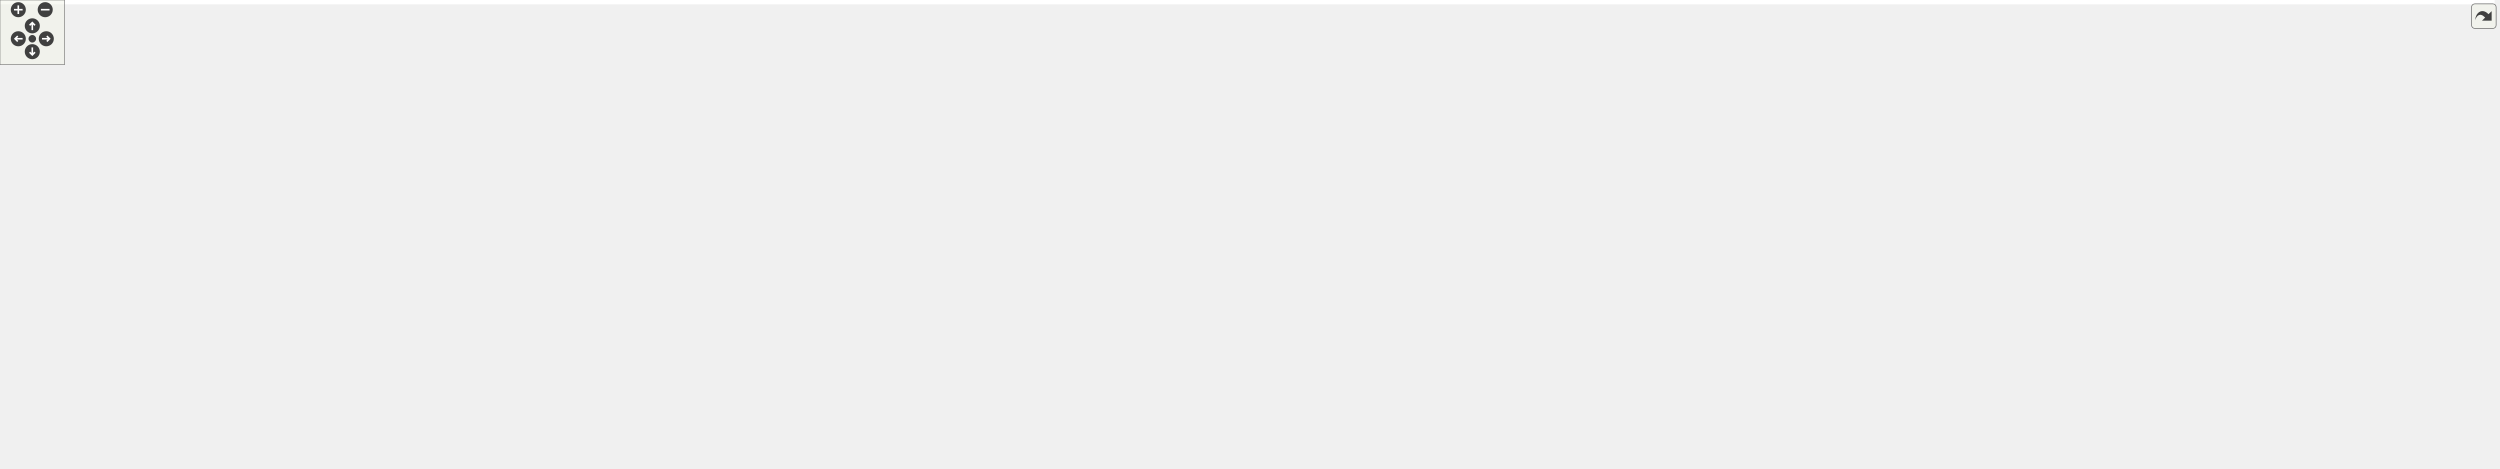
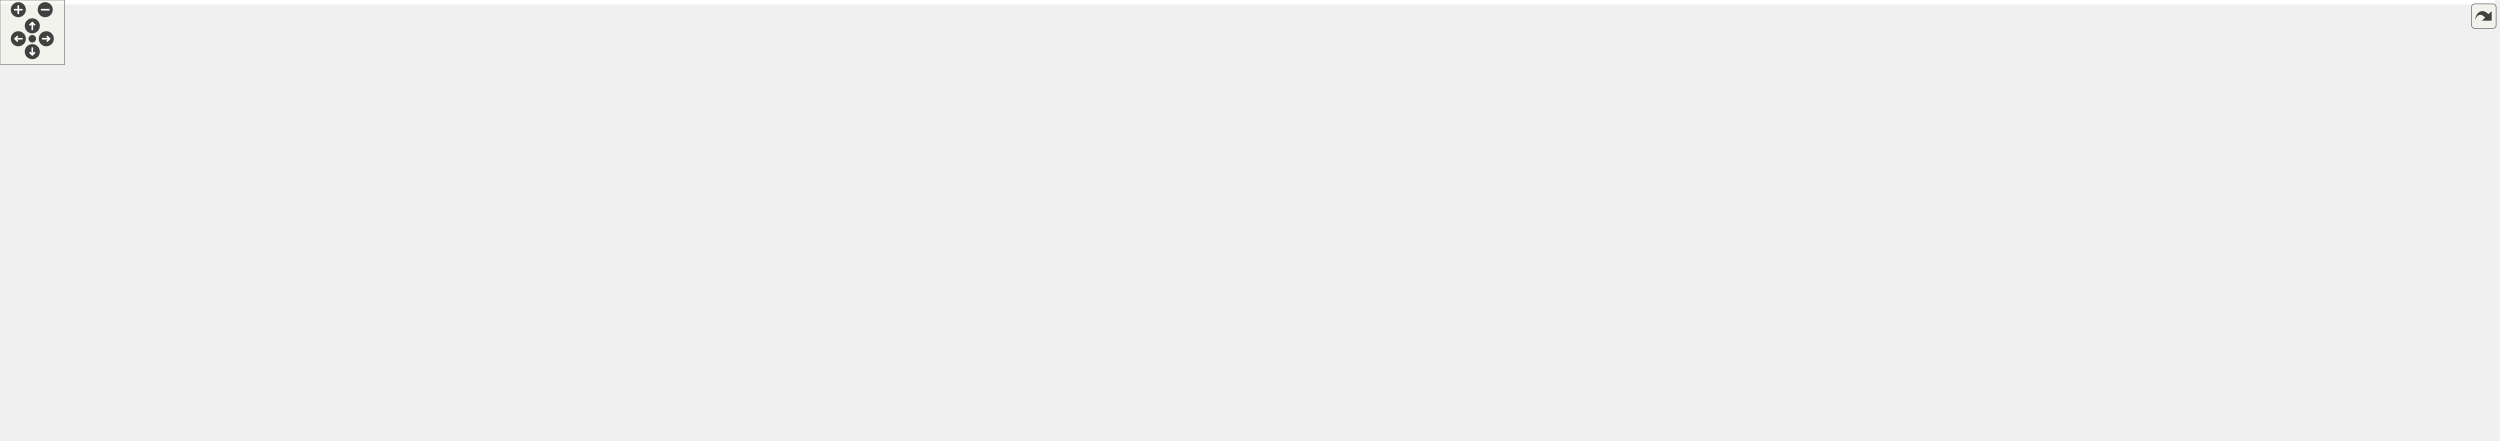
<svg xmlns="http://www.w3.org/2000/svg" xmlns:xlink="http://www.w3.org/1999/xlink" id="main" version="1.1" xml:space="preserve">
  <style type="text/css">
.edge:hover path { stroke: red; }
.edge:hover polygon { stroke: red; fill: red; }
</style>
  <defs>
    <circle id="rim" cx="0" cy="0" r="7" />
    <circle id="rim2" cx="0" cy="0" r="3.5" />
    <g id="zoomPlus">
      <use xlink:href="#rim" fill="#404040">
        <set attributeName="fill" to="#808080" begin="zoomplus.mouseover" end="zoomplus.mouseout" />
      </use>
      <path d="M-4,0h8M0,-4v8" fill="none" stroke="white" stroke-width="1.5" pointer-events="none" />
    </g>
    <g id="zoomMin">
      <use xlink:href="#rim" fill="#404040">
        <set attributeName="fill" to="#808080" begin="zoomminus.mouseover" end="zoomminus.mouseout" />
      </use>
      <path d="M-4,0h8" fill="none" stroke="white" stroke-width="1.5" pointer-events="none" />
    </g>
    <g id="dirArrow">
      <path fill="none" stroke="white" stroke-width="1.5" d="M0,-3.0v7 M-2.5,-0.5L0,-3.0L2.5,-0.5" />
    </g>
    <g id="resetDef">
      <use xlink:href="#rim2" fill="#404040">
        <set attributeName="fill" to="#808080" begin="reset.mouseover" end="reset.mouseout" />
      </use>
    </g>
  </defs>
  <svg id="graph" class="graph">
    <g id="viewport">
-       <polygon fill="#ffffff" stroke="transparent" points="-4,4 -4,-374.22 2317,-374.22 2317,4 -4,4" />
+       <polygon fill="#ffffff" stroke="transparent" points="-4,4 -4,-348.72 2317,-348.72 2317,4 -4,4" />
      <g id="node1" class="node">
        <g id="a_node1">
          <a xlink:title="Ell is a sparse matrix format that stores the same number of nonzeros in each row,...">
-             <polygon fill="#bfbfbf" stroke="#000000" points="2151,-44.5 2151,-74.5 2313,-74.5 2313,-44.5 2151,-44.5" />
-             <text text-anchor="start" x="2159" y="-62.5" font-family="Helvetica,sans-Serif" font-size="10.00" fill="#000000">gko::batch::matrix</text>
-             <text text-anchor="middle" x="2232" y="-51.5" font-family="Helvetica,sans-Serif" font-size="10.00" fill="#000000">::Ell&lt; ValueType, IndexType &gt;</text>
+             <polygon fill="#bfbfbf" stroke="#000000" points="2151,-39 2151,-69 2313,-69 2313,-39 2151,-39" />
+             <text text-anchor="start" x="2159" y="-57" font-family="Helvetica,sans-Serif" font-size="10.00" fill="#000000">gko::batch::matrix</text>
+             <text text-anchor="middle" x="2232" y="-46" font-family="Helvetica,sans-Serif" font-size="10.00" fill="#000000">::Ell&lt; ValueType, IndexType &gt;</text>
          </a>
        </g>
      </g>
      <g id="node2" class="node">
        <g id="a_node2">
          <a xlink:href="classgko_1_1batch_1_1EnableBatchLinOp.html" target="_top" xlink:title=" ">
-             <polygon fill="#ffffff" stroke="#000000" points="1922,-119.5 1922,-149.5 2114,-149.5 2114,-119.5 1922,-119.5" />
-             <text text-anchor="start" x="1930" y="-137.5" font-family="Helvetica,sans-Serif" font-size="10.00" fill="#000000">gko::batch::EnableBatchLin</text>
-             <text text-anchor="middle" x="2018" y="-126.5" font-family="Helvetica,sans-Serif" font-size="10.00" fill="#000000">Op&lt; Ell&lt; ValueType, IndexType &gt; &gt;</text>
+             <polygon fill="#ffffff" stroke="#000000" points="1922,-94 1922,-124 2114,-124 2114,-94 1922,-94" />
+             <text text-anchor="start" x="1930" y="-112" font-family="Helvetica,sans-Serif" font-size="10.00" fill="#000000">gko::batch::EnableBatchLin</text>
+             <text text-anchor="middle" x="2018" y="-101" font-family="Helvetica,sans-Serif" font-size="10.00" fill="#000000">Op&lt; Ell&lt; ValueType, IndexType &gt; &gt;</text>
          </a>
        </g>
      </g>
      <g id="edge1" class="edge">
-         <path fill="none" stroke="#191970" d="M2070.521,-116.093C2106.949,-103.326 2154.866,-86.533 2189.02,-74.563" />
-         <polygon fill="#191970" stroke="#191970" points="2069.328,-112.802 2061.049,-119.413 2071.644,-119.408 2069.328,-112.802" />
+         <path fill="none" stroke="#191970" d="M2086.233,-91.463C2114.348,-84.238 2146.592,-75.951 2173.594,-69.011" />
+         <polygon fill="#191970" stroke="#191970" points="2085.29,-88.092 2076.476,-93.971 2087.033,-94.872 2085.29,-88.092" />
      </g>
      <g id="node3" class="node">
        <g id="a_node3">
          <a xlink:href="classgko_1_1EnablePolymorphicObject.html" target="_top" xlink:title=" ">
-             <polygon fill="#ffffff" stroke="#000000" points="1354,-213 1354,-254 1520,-254 1520,-213 1354,-213" />
-             <text text-anchor="start" x="1362" y="-242" font-family="Helvetica,sans-Serif" font-size="10.00" fill="#000000">gko::EnablePolymorphicObject</text>
-             <text text-anchor="start" x="1362" y="-231" font-family="Helvetica,sans-Serif" font-size="10.00" fill="#000000">&lt; Ell&lt; ValueType, IndexType</text>
-             <text text-anchor="middle" x="1437" y="-220" font-family="Helvetica,sans-Serif" font-size="10.00" fill="#000000"> &gt;, BatchLinOp &gt;</text>
+             <polygon fill="#ffffff" stroke="#000000" points="1354,-187.5 1354,-228.5 1520,-228.5 1520,-187.5 1354,-187.5" />
+             <text text-anchor="start" x="1362" y="-216.5" font-family="Helvetica,sans-Serif" font-size="10.00" fill="#000000">gko::EnablePolymorphicObject</text>
+             <text text-anchor="start" x="1362" y="-205.5" font-family="Helvetica,sans-Serif" font-size="10.00" fill="#000000">&lt; Ell&lt; ValueType, IndexType</text>
+             <text text-anchor="middle" x="1437" y="-194.5" font-family="Helvetica,sans-Serif" font-size="10.00" fill="#000000"> &gt;, BatchLinOp &gt;</text>
          </a>
        </g>
      </g>
      <g id="edge2" class="edge">
-         <path fill="none" stroke="#191970" d="M1523.094,-208.933C1526.834,-207.223 1530.487,-205.413 1534,-203.5 1552.841,-193.24 1551.167,-180.678 1571,-172.5 1602.524,-159.501 1800.1,-146.504 1921.789,-139.589" />
-         <polygon fill="#191970" stroke="#191970" points="1521.463,-205.824 1513.648,-212.978 1524.218,-212.259 1521.463,-205.824" />
+         <path fill="none" stroke="#191970" d="M1520.753,-183.478C1525.306,-181.453 1529.752,-179.295 1534,-177 1552.626,-166.937 1551.364,-154.913 1571,-147 1602.627,-134.256 1800.165,-121.165 1921.82,-114.165" />
+         <polygon fill="#191970" stroke="#191970" points="1519.155,-180.352 1511.285,-187.446 1521.861,-186.808 1519.155,-180.352" />
      </g>
      <g id="node4" class="node">
        <g id="a_node4">
          <a xlink:href="classgko_1_1EnableAbstractPolymorphicObject.html" target="_top" xlink:title=" ">
-             <polygon fill="#ffffff" stroke="#000000" points="535.5,-206 535.5,-247 723.5,-247 723.5,-206 535.5,-206" />
-             <text text-anchor="start" x="543.5" y="-235" font-family="Helvetica,sans-Serif" font-size="10.00" fill="#000000">gko::EnableAbstractPolymorphic</text>
-             <text text-anchor="start" x="543.5" y="-224" font-family="Helvetica,sans-Serif" font-size="10.00" fill="#000000">Object&lt; Ell&lt; ValueType, IndexType</text>
-             <text text-anchor="middle" x="629.5" y="-213" font-family="Helvetica,sans-Serif" font-size="10.00" fill="#000000"> &gt;, BatchLinOp &gt;</text>
+             <polygon fill="#ffffff" stroke="#000000" points="535.5,-180.5 535.5,-221.5 723.5,-221.5 723.5,-180.5 535.5,-180.5" />
+             <text text-anchor="start" x="543.5" y="-209.5" font-family="Helvetica,sans-Serif" font-size="10.00" fill="#000000">gko::EnableAbstractPolymorphic</text>
+             <text text-anchor="start" x="543.5" y="-198.5" font-family="Helvetica,sans-Serif" font-size="10.00" fill="#000000">Object&lt; Ell&lt; ValueType, IndexType</text>
+             <text text-anchor="middle" x="629.5" y="-187.5" font-family="Helvetica,sans-Serif" font-size="10.00" fill="#000000"> &gt;, BatchLinOp &gt;</text>
          </a>
        </g>
      </g>
      <g id="edge3" class="edge">
-         <path fill="none" stroke="#191970" d="M734.186,-227.407C896.493,-228.815 1205.56,-231.494 1353.729,-232.778" />
-         <polygon fill="#191970" stroke="#191970" points="733.741,-223.904 723.711,-227.317 733.68,-230.903 733.741,-223.904" />
+         <path fill="none" stroke="#191970" d="M734.186,-201.907C896.493,-203.315 1205.56,-205.994 1353.729,-207.278" />
+         <polygon fill="#191970" stroke="#191970" points="733.741,-198.404 723.711,-201.817 733.68,-205.403 733.741,-198.404" />
      </g>
      <g id="node5" class="node">
        <g id="a_node5">
          <a xlink:title=" ">
-             <polygon fill="#ffffff" stroke="#bfbfbf" points="201,-186 201,-205 273,-205 273,-186 201,-186" />
-             <text text-anchor="middle" x="237" y="-193" font-family="Helvetica,sans-Serif" font-size="10.00" fill="#000000">BatchLinOp</text>
+             <polygon fill="#ffffff" stroke="#bfbfbf" points="201,-160.5 201,-179.5 273,-179.5 273,-160.5 201,-160.5" />
+             <text text-anchor="middle" x="237" y="-167.5" font-family="Helvetica,sans-Serif" font-size="10.00" fill="#000000">BatchLinOp</text>
          </a>
        </g>
      </g>
      <g id="edge4" class="edge">
-         <path fill="none" stroke="#191970" d="M283.48,-196.58C338.061,-198.148 431.277,-201.761 511,-209.5 518.964,-210.273 527.213,-211.198 535.481,-212.212" />
-         <polygon fill="#191970" stroke="#191970" points="283.515,-193.08 273.422,-196.302 283.321,-200.077 283.515,-193.08" />
+         <path fill="none" stroke="#191970" d="M283.48,-171.08C338.061,-172.648 431.277,-176.261 511,-184 518.964,-184.773 527.213,-185.698 535.481,-186.712" />
+         <polygon fill="#191970" stroke="#191970" points="283.515,-167.58 273.422,-170.802 283.321,-174.577 283.515,-167.58" />
      </g>
      <g id="node6" class="node">
        <g id="a_node6">
          <a xlink:href="classgko_1_1EnableAbstractPolymorphicObject.html" target="_top" xlink:title="This mixin inherits from (a subclass of) PolymorphicObject and provides a base implementation of a ne...">
-             <polygon fill="#ffffff" stroke="#000000" points="138,-294 138,-335 336,-335 336,-294 138,-294" />
-             <text text-anchor="start" x="146" y="-323" font-family="Helvetica,sans-Serif" font-size="10.00" fill="#000000">gko::EnableAbstractPolymorphic</text>
-             <text text-anchor="start" x="146" y="-312" font-family="Helvetica,sans-Serif" font-size="10.00" fill="#000000">Object&lt; AbstractObject, Polymorphic</text>
-             <text text-anchor="middle" x="237" y="-301" font-family="Helvetica,sans-Serif" font-size="10.00" fill="#000000">Base &gt;</text>
+             <polygon fill="#ffffff" stroke="#000000" points="138,-268.5 138,-309.5 336,-309.5 336,-268.5 138,-268.5" />
+             <text text-anchor="start" x="146" y="-297.5" font-family="Helvetica,sans-Serif" font-size="10.00" fill="#000000">gko::EnableAbstractPolymorphic</text>
+             <text text-anchor="start" x="146" y="-286.5" font-family="Helvetica,sans-Serif" font-size="10.00" fill="#000000">Object&lt; AbstractObject, Polymorphic</text>
+             <text text-anchor="middle" x="237" y="-275.5" font-family="Helvetica,sans-Serif" font-size="10.00" fill="#000000">Base &gt;</text>
          </a>
        </g>
      </g>
      <g id="edge5" class="edge">
-         <path fill="none" stroke="#ffa500" stroke-dasharray="5,2" d="M285.761,-289.63C306.345,-280.093 330.865,-269.96 354,-263.5 413.148,-246.985 481.564,-237.746 535.421,-232.631" />
-         <polygon fill="#ffa500" stroke="#ffa500" points="284.148,-286.521 276.599,-293.955 287.136,-292.851 284.148,-286.521" />
-         <text text-anchor="start" x="361" y="-277.5" font-family="Helvetica,sans-Serif" font-size="10.00" fill="#000000"> &lt; Ell&lt; ValueType, IndexType</text>
-         <text text-anchor="middle" x="432.5" y="-266.5" font-family="Helvetica,sans-Serif" font-size="10.00" fill="#000000"> &gt;, BatchLinOp &gt;</text>
+         <path fill="none" stroke="#ffa500" stroke-dasharray="5,2" d="M285.761,-264.13C306.345,-254.593 330.865,-244.46 354,-238 413.148,-221.485 481.564,-212.246 535.421,-207.131" />
+         <polygon fill="#ffa500" stroke="#ffa500" points="284.148,-261.021 276.599,-268.455 287.136,-267.351 284.148,-261.021" />
+         <text text-anchor="start" x="361" y="-252" font-family="Helvetica,sans-Serif" font-size="10.00" fill="#000000"> &lt; Ell&lt; ValueType, IndexType</text>
+         <text text-anchor="middle" x="432.5" y="-241" font-family="Helvetica,sans-Serif" font-size="10.00" fill="#000000"> &gt;, BatchLinOp &gt;</text>
      </g>
      <g id="node9" class="node">
        <g id="a_node9">
          <a xlink:href="classgko_1_1EnableAbstractPolymorphicObject.html" target="_top" xlink:title=" ">
-             <polygon fill="#ffffff" stroke="#000000" points="529,-266 529,-307 730,-307 730,-266 529,-266" />
-             <text text-anchor="start" x="537" y="-295" font-family="Helvetica,sans-Serif" font-size="10.00" fill="#000000">gko::EnableAbstractPolymorphic</text>
-             <text text-anchor="start" x="537" y="-284" font-family="Helvetica,sans-Serif" font-size="10.00" fill="#000000">Object&lt; ConcreteObject, Polymorphic</text>
-             <text text-anchor="middle" x="629.5" y="-273" font-family="Helvetica,sans-Serif" font-size="10.00" fill="#000000">Base &gt;</text>
+             <polygon fill="#ffffff" stroke="#000000" points="529,-240.5 529,-281.5 730,-281.5 730,-240.5 529,-240.5" />
+             <text text-anchor="start" x="537" y="-269.5" font-family="Helvetica,sans-Serif" font-size="10.00" fill="#000000">gko::EnableAbstractPolymorphic</text>
+             <text text-anchor="start" x="537" y="-258.5" font-family="Helvetica,sans-Serif" font-size="10.00" fill="#000000">Object&lt; ConcreteObject, Polymorphic</text>
+             <text text-anchor="middle" x="629.5" y="-247.5" font-family="Helvetica,sans-Serif" font-size="10.00" fill="#000000">Base &gt;</text>
          </a>
        </g>
      </g>
      <g id="edge10" class="edge">
-         <path fill="none" stroke="#ffa500" stroke-dasharray="5,2" d="M346.288,-300.208C348.883,-299.959 351.456,-299.723 354,-299.5 411.837,-294.436 476.689,-291.253 528.937,-289.305" />
-         <polygon fill="#ffa500" stroke="#ffa500" points="345.797,-296.74 336.197,-301.222 346.498,-303.704 345.797,-296.74" />
-         <text text-anchor="start" x="354" y="-313.5" font-family="Helvetica,sans-Serif" font-size="10.00" fill="#000000"> &lt; ConcreteObject, Polymorphic</text>
-         <text text-anchor="middle" x="432.5" y="-302.5" font-family="Helvetica,sans-Serif" font-size="10.00" fill="#000000">Base &gt;</text>
+         <path fill="none" stroke="#ffa500" stroke-dasharray="5,2" d="M346.288,-274.708C348.883,-274.459 351.456,-274.223 354,-274 411.837,-268.936 476.689,-265.753 528.937,-263.805" />
+         <polygon fill="#ffa500" stroke="#ffa500" points="345.797,-271.24 336.197,-275.722 346.498,-278.204 345.797,-271.24" />
+         <text text-anchor="start" x="354" y="-288" font-family="Helvetica,sans-Serif" font-size="10.00" fill="#000000"> &lt; ConcreteObject, Polymorphic</text>
+         <text text-anchor="middle" x="432.5" y="-277" font-family="Helvetica,sans-Serif" font-size="10.00" fill="#000000">Base &gt;</text>
      </g>
      <g id="node16" class="node">
        <g id="a_node16">
          <a xlink:href="classgko_1_1EnableAbstractPolymorphicObject.html" target="_top" xlink:title=" ">
-             <polygon fill="#ffffff" stroke="#000000" points="542,-326 542,-367 717,-367 717,-326 542,-326" />
-             <text text-anchor="start" x="550" y="-355" font-family="Helvetica,sans-Serif" font-size="10.00" fill="#000000">gko::EnableAbstractPolymorphic</text>
-             <text text-anchor="start" x="550" y="-344" font-family="Helvetica,sans-Serif" font-size="10.00" fill="#000000">Object&lt; ConcreteBatchLinOp,</text>
-             <text text-anchor="middle" x="629.5" y="-333" font-family="Helvetica,sans-Serif" font-size="10.00" fill="#000000"> PolymorphicBase &gt;</text>
+             <polygon fill="#ffffff" stroke="#000000" points="542,-300.5 542,-341.5 717,-341.5 717,-300.5 542,-300.5" />
+             <text text-anchor="start" x="550" y="-329.5" font-family="Helvetica,sans-Serif" font-size="10.00" fill="#000000">gko::EnableAbstractPolymorphic</text>
+             <text text-anchor="start" x="550" y="-318.5" font-family="Helvetica,sans-Serif" font-size="10.00" fill="#000000">Object&lt; ConcreteBatchLinOp,</text>
+             <text text-anchor="middle" x="629.5" y="-307.5" font-family="Helvetica,sans-Serif" font-size="10.00" fill="#000000"> PolymorphicBase &gt;</text>
          </a>
        </g>
      </g>
      <g id="edge20" class="edge">
-         <path fill="none" stroke="#ffa500" stroke-dasharray="5,2" d="M346.213,-323.404C407.938,-328.436 484.068,-334.643 541.858,-339.355" />
-         <polygon fill="#ffa500" stroke="#ffa500" points="346.296,-319.899 336.044,-322.575 345.727,-326.876 346.296,-319.899" />
-         <text text-anchor="start" x="374" y="-349.5" font-family="Helvetica,sans-Serif" font-size="10.00" fill="#000000"> &lt; ConcreteBatchLinOp,</text>
-         <text text-anchor="middle" x="432.5" y="-338.5" font-family="Helvetica,sans-Serif" font-size="10.00" fill="#000000"> PolymorphicBase &gt;</text>
+         <path fill="none" stroke="#ffa500" stroke-dasharray="5,2" d="M346.213,-297.904C407.938,-302.936 484.068,-309.143 541.858,-313.855" />
+         <polygon fill="#ffa500" stroke="#ffa500" points="346.296,-294.399 336.044,-297.075 345.727,-301.376 346.296,-294.399" />
+         <text text-anchor="start" x="374" y="-324" font-family="Helvetica,sans-Serif" font-size="10.00" fill="#000000"> &lt; ConcreteBatchLinOp,</text>
+         <text text-anchor="middle" x="432.5" y="-313" font-family="Helvetica,sans-Serif" font-size="10.00" fill="#000000"> PolymorphicBase &gt;</text>
      </g>
      <g id="node7" class="node">
        <g id="a_node7">
          <a xlink:title=" ">
-             <polygon fill="#ffffff" stroke="#bfbfbf" points="0,-305 0,-324 101,-324 101,-305 0,-305" />
-             <text text-anchor="middle" x="50.5" y="-312" font-family="Helvetica,sans-Serif" font-size="10.00" fill="#000000">PolymorphicBase</text>
+             <polygon fill="#ffffff" stroke="#bfbfbf" points="0,-279.5 0,-298.5 101,-298.5 101,-279.5 0,-279.5" />
+             <text text-anchor="middle" x="50.5" y="-286.5" font-family="Helvetica,sans-Serif" font-size="10.00" fill="#000000">PolymorphicBase</text>
          </a>
        </g>
      </g>
      <g id="edge6" class="edge">
-         <path fill="none" stroke="#191970" d="M111.525,-314.5C119.956,-314.5 128.787,-314.5 137.692,-314.5" />
-         <polygon fill="#191970" stroke="#191970" points="111.462,-311 101.462,-314.5 111.462,-318 111.462,-311" />
+         <path fill="none" stroke="#191970" d="M111.525,-289C119.956,-289 128.787,-289 137.692,-289" />
+         <polygon fill="#191970" stroke="#191970" points="111.462,-285.5 101.462,-289 111.462,-292.5 111.462,-285.5" />
      </g>
      <g id="edge9" class="edge">
-         <path fill="none" stroke="#191970" d="M81.547,-301.052C97.987,-294.655 118.717,-287.714 138,-284.5 301.523,-257.246 345.226,-284.327 511,-285.5 516.863,-285.541 522.89,-285.586 528.971,-285.633" />
-         <polygon fill="#191970" stroke="#191970" points="79.887,-297.947 71.916,-304.926 82.5,-304.441 79.887,-297.947" />
+         <path fill="none" stroke="#191970" d="M81.547,-275.552C97.987,-269.155 118.717,-262.214 138,-259 301.523,-231.746 345.226,-258.827 511,-260 516.863,-260.041 522.89,-260.086 528.971,-260.133" />
+         <polygon fill="#191970" stroke="#191970" points="79.887,-272.447 71.916,-279.426 82.5,-278.941 79.887,-272.447" />
      </g>
      <g id="edge19" class="edge">
-         <path fill="none" stroke="#191970" d="M82.677,-327.708C98.98,-333.837 119.248,-340.613 138,-344.5 300.495,-378.188 345.379,-371.941 511,-361.5 521.038,-360.867 531.525,-359.936 541.932,-358.842" />
-         <polygon fill="#191970" stroke="#191970" points="83.677,-324.342 73.087,-324.007 81.156,-330.873 83.677,-324.342" />
+         <path fill="none" stroke="#191970" d="M82.677,-302.208C98.98,-308.337 119.248,-315.113 138,-319 300.495,-352.688 345.379,-346.441 511,-336 521.038,-335.367 531.525,-334.436 541.932,-333.342" />
+         <polygon fill="#191970" stroke="#191970" points="83.677,-298.842 73.087,-298.507 81.156,-305.373 83.677,-298.842" />
      </g>
      <g id="node8" class="node">
        <g id="a_node8">
          <a xlink:href="classgko_1_1EnablePolymorphicObject.html" target="_top" xlink:title="This mixin inherits from (a subclass of) PolymorphicObject and provides a base implementation of a ne...">
-             <polygon fill="#ffffff" stroke="#000000" points="932,-271.5 932,-301.5 1137,-301.5 1137,-271.5 932,-271.5" />
-             <text text-anchor="start" x="940" y="-289.5" font-family="Helvetica,sans-Serif" font-size="10.00" fill="#000000">gko::EnablePolymorphicObject</text>
-             <text text-anchor="middle" x="1034.5" y="-278.5" font-family="Helvetica,sans-Serif" font-size="10.00" fill="#000000">&lt; ConcreteObject, PolymorphicBase &gt;</text>
+             <polygon fill="#ffffff" stroke="#000000" points="932,-246 932,-276 1137,-276 1137,-246 932,-246" />
+             <text text-anchor="start" x="940" y="-264" font-family="Helvetica,sans-Serif" font-size="10.00" fill="#000000">gko::EnablePolymorphicObject</text>
+             <text text-anchor="middle" x="1034.5" y="-253" font-family="Helvetica,sans-Serif" font-size="10.00" fill="#000000">&lt; ConcreteObject, PolymorphicBase &gt;</text>
          </a>
        </g>
      </g>
      <g id="edge7" class="edge">
-         <path fill="none" stroke="#ffa500" stroke-dasharray="5,2" d="M1131.866,-269.93C1139.686,-268.724 1147.47,-267.565 1155,-266.5 1221.743,-257.062 1297.649,-248.29 1353.883,-242.167" />
-         <polygon fill="#ffa500" stroke="#ffa500" points="1131.297,-266.476 1121.957,-271.478 1132.378,-273.392 1131.297,-266.476" />
-         <text text-anchor="start" x="1167" y="-280.5" font-family="Helvetica,sans-Serif" font-size="10.00" fill="#000000"> &lt; Ell&lt; ValueType, IndexType</text>
-         <text text-anchor="middle" x="1238.5" y="-269.5" font-family="Helvetica,sans-Serif" font-size="10.00" fill="#000000"> &gt;, BatchLinOp &gt;</text>
+         <path fill="none" stroke="#ffa500" stroke-dasharray="5,2" d="M1131.866,-244.429C1139.686,-243.224 1147.47,-242.065 1155,-241 1221.743,-231.561 1297.649,-222.79 1353.883,-216.667" />
+         <polygon fill="#ffa500" stroke="#ffa500" points="1131.297,-240.976 1121.957,-245.978 1132.378,-247.892 1131.297,-240.976" />
+         <text text-anchor="start" x="1167" y="-255" font-family="Helvetica,sans-Serif" font-size="10.00" fill="#000000"> &lt; Ell&lt; ValueType, IndexType</text>
+         <text text-anchor="middle" x="1238.5" y="-244" font-family="Helvetica,sans-Serif" font-size="10.00" fill="#000000"> &gt;, BatchLinOp &gt;</text>
      </g>
      <g id="node15" class="node">
        <g id="a_node15">
          <a xlink:href="classgko_1_1EnablePolymorphicObject.html" target="_top" xlink:title=" ">
-             <polygon fill="#ffffff" stroke="#000000" points="1340,-286 1340,-327 1534,-327 1534,-286 1340,-286" />
-             <text text-anchor="start" x="1348" y="-315" font-family="Helvetica,sans-Serif" font-size="10.00" fill="#000000">gko::EnablePolymorphicObject</text>
-             <text text-anchor="start" x="1348" y="-304" font-family="Helvetica,sans-Serif" font-size="10.00" fill="#000000">&lt; ConcreteBatchLinOp, Polymorphic</text>
-             <text text-anchor="middle" x="1437" y="-293" font-family="Helvetica,sans-Serif" font-size="10.00" fill="#000000">Base &gt;</text>
+             <polygon fill="#ffffff" stroke="#000000" points="1340,-260.5 1340,-301.5 1534,-301.5 1534,-260.5 1340,-260.5" />
+             <text text-anchor="start" x="1348" y="-289.5" font-family="Helvetica,sans-Serif" font-size="10.00" fill="#000000">gko::EnablePolymorphicObject</text>
+             <text text-anchor="start" x="1348" y="-278.5" font-family="Helvetica,sans-Serif" font-size="10.00" fill="#000000">&lt; ConcreteBatchLinOp, Polymorphic</text>
+             <text text-anchor="middle" x="1437" y="-267.5" font-family="Helvetica,sans-Serif" font-size="10.00" fill="#000000">Base &gt;</text>
          </a>
        </g>
      </g>
      <g id="edge21" class="edge">
-         <path fill="none" stroke="#ffa500" stroke-dasharray="5,2" d="M1147.101,-292.095C1207.702,-295.106 1281.707,-298.784 1339.775,-301.669" />
-         <polygon fill="#ffa500" stroke="#ffa500" points="1147.271,-288.599 1137.109,-291.599 1146.923,-295.591 1147.271,-288.599" />
-         <text text-anchor="start" x="1180" y="-314.5" font-family="Helvetica,sans-Serif" font-size="10.00" fill="#000000"> &lt; ConcreteBatchLinOp,</text>
-         <text text-anchor="middle" x="1238.5" y="-303.5" font-family="Helvetica,sans-Serif" font-size="10.00" fill="#000000"> PolymorphicBase &gt;</text>
+         <path fill="none" stroke="#ffa500" stroke-dasharray="5,2" d="M1147.101,-266.595C1207.702,-269.606 1281.707,-273.284 1339.775,-276.169" />
+         <polygon fill="#ffa500" stroke="#ffa500" points="1147.271,-263.099 1137.109,-266.099 1146.923,-270.091 1147.271,-263.099" />
+         <text text-anchor="start" x="1180" y="-289" font-family="Helvetica,sans-Serif" font-size="10.00" fill="#000000"> &lt; ConcreteBatchLinOp,</text>
+         <text text-anchor="middle" x="1238.5" y="-278" font-family="Helvetica,sans-Serif" font-size="10.00" fill="#000000"> PolymorphicBase &gt;</text>
      </g>
      <g id="edge8" class="edge">
-         <path fill="none" stroke="#191970" d="M740.368,-286.5C800.159,-286.5 873.454,-286.5 931.921,-286.5" />
-         <polygon fill="#191970" stroke="#191970" points="740.133,-283 730.133,-286.5 740.133,-290 740.133,-283" />
+         <path fill="none" stroke="#191970" d="M740.368,-261C800.159,-261 873.454,-261 931.921,-261" />
+         <polygon fill="#191970" stroke="#191970" points="740.133,-257.5 730.133,-261 740.133,-264.5 740.133,-257.5" />
      </g>
      <g id="node10" class="node">
        <g id="a_node10">
          <a xlink:href="classgko_1_1EnablePolymorphicAssignment.html" target="_top" xlink:title=" ">
-             <polygon fill="#ffffff" stroke="#000000" points="1341,-100.5 1341,-130.5 1533,-130.5 1533,-100.5 1341,-100.5" />
-             <text text-anchor="start" x="1349" y="-118.5" font-family="Helvetica,sans-Serif" font-size="10.00" fill="#000000">gko::EnablePolymorphicAssignment</text>
-             <text text-anchor="middle" x="1437" y="-107.5" font-family="Helvetica,sans-Serif" font-size="10.00" fill="#000000">&lt; Ell&lt; ValueType, IndexType &gt; &gt;</text>
+             <polygon fill="#ffffff" stroke="#000000" points="1341,-75 1341,-105 1533,-105 1533,-75 1341,-75" />
+             <text text-anchor="start" x="1349" y="-93" font-family="Helvetica,sans-Serif" font-size="10.00" fill="#000000">gko::EnablePolymorphicAssignment</text>
+             <text text-anchor="middle" x="1437" y="-82" font-family="Helvetica,sans-Serif" font-size="10.00" fill="#000000">&lt; Ell&lt; ValueType, IndexType &gt; &gt;</text>
          </a>
        </g>
      </g>
      <g id="edge11" class="edge">
-         <path fill="none" stroke="#191970" d="M1543.537,-118.984C1651.572,-122.517 1817.284,-127.936 1921.547,-131.346" />
-         <polygon fill="#191970" stroke="#191970" points="1543.375,-115.477 1533.266,-118.648 1543.147,-122.473 1543.375,-115.477" />
+         <path fill="none" stroke="#191970" d="M1543.537,-93.484C1651.572,-97.017 1817.284,-102.436 1921.547,-105.846" />
+         <polygon fill="#191970" stroke="#191970" points="1543.375,-89.977 1533.266,-93.148 1543.147,-96.973 1543.375,-89.977" />
      </g>
      <g id="node11" class="node">
        <g id="a_node11">
          <a xlink:href="classgko_1_1ConvertibleTo.html" target="_top" xlink:title=" ">
-             <polygon fill="#ffffff" stroke="#000000" points="945,-71.5 945,-101.5 1124,-101.5 1124,-71.5 945,-71.5" />
-             <text text-anchor="start" x="953" y="-89.5" font-family="Helvetica,sans-Serif" font-size="10.00" fill="#000000">gko::ConvertibleTo</text>
-             <text text-anchor="middle" x="1034.5" y="-78.5" font-family="Helvetica,sans-Serif" font-size="10.00" fill="#000000">&lt; Ell&lt; ValueType, IndexType &gt; &gt;</text>
+             <polygon fill="#ffffff" stroke="#000000" points="945,-46 945,-76 1124,-76 1124,-46 945,-46" />
+             <text text-anchor="start" x="953" y="-64" font-family="Helvetica,sans-Serif" font-size="10.00" fill="#000000">gko::ConvertibleTo</text>
+             <text text-anchor="middle" x="1034.5" y="-53" font-family="Helvetica,sans-Serif" font-size="10.00" fill="#000000">&lt; Ell&lt; ValueType, IndexType &gt; &gt;</text>
          </a>
        </g>
      </g>
      <g id="edge12" class="edge">
-         <path fill="none" stroke="#191970" d="M1134.427,-93.7C1197.428,-98.239 1278.352,-104.07 1340.656,-108.558" />
-         <polygon fill="#191970" stroke="#191970" points="1134.303,-90.182 1124.078,-92.954 1133.8,-97.164 1134.303,-90.182" />
+         <path fill="none" stroke="#191970" d="M1134.427,-68.2C1197.428,-72.739 1278.352,-78.57 1340.656,-83.058" />
+         <polygon fill="#191970" stroke="#191970" points="1134.303,-64.682 1124.078,-67.454 1133.8,-71.664 1134.303,-64.682" />
      </g>
      <g id="node12" class="node">
        <g id="a_node12">
          <a xlink:href="classgko_1_1ConvertibleTo.html" target="_top" xlink:title="ConvertibleTo interface is used to mark that the implementer can be converted to the object of Result...">
-             <polygon fill="#ffffff" stroke="#000000" points="576,-99.5 576,-129.5 683,-129.5 683,-99.5 576,-99.5" />
-             <text text-anchor="start" x="584" y="-117.5" font-family="Helvetica,sans-Serif" font-size="10.00" fill="#000000">gko::ConvertibleTo</text>
-             <text text-anchor="middle" x="629.5" y="-106.5" font-family="Helvetica,sans-Serif" font-size="10.00" fill="#000000">&lt; ResultType &gt;</text>
+             <polygon fill="#ffffff" stroke="#000000" points="576,-74 576,-104 683,-104 683,-74 576,-74" />
+             <text text-anchor="start" x="584" y="-92" font-family="Helvetica,sans-Serif" font-size="10.00" fill="#000000">gko::ConvertibleTo</text>
+             <text text-anchor="middle" x="629.5" y="-81" font-family="Helvetica,sans-Serif" font-size="10.00" fill="#000000">&lt; ResultType &gt;</text>
          </a>
        </g>
      </g>
      <g id="edge13" class="edge">
-         <path fill="none" stroke="#ffa500" stroke-dasharray="5,2" d="M693.385,-110.083C761.101,-105.402 868.58,-97.971 944.778,-92.703" />
-         <polygon fill="#ffa500" stroke="#ffa500" points="693.016,-106.6 683.281,-110.782 693.499,-113.584 693.016,-106.6" />
-         <text text-anchor="middle" x="831" y="-109.5" font-family="Helvetica,sans-Serif" font-size="10.00" fill="#000000"> &lt; Ell&lt; ValueType, IndexType &gt; &gt;</text>
+         <path fill="none" stroke="#ffa500" stroke-dasharray="5,2" d="M693.385,-84.583C761.101,-79.902 868.58,-72.471 944.778,-67.203" />
+         <polygon fill="#ffa500" stroke="#ffa500" points="693.016,-81.1 683.281,-85.282 693.499,-88.084 693.016,-81.1" />
+         <text text-anchor="middle" x="831" y="-84" font-family="Helvetica,sans-Serif" font-size="10.00" fill="#000000"> &lt; Ell&lt; ValueType, IndexType &gt; &gt;</text>
      </g>
      <g id="node13" class="node">
        <g id="a_node13">
          <a xlink:href="classgko_1_1EnablePolymorphicAssignment.html" target="_top" xlink:title="This mixin is used to enable a default PolymorphicObject::copy_from() implementation for objects that...">
-             <polygon fill="#ffffff" stroke="#000000" points="938.5,-120.5 938.5,-150.5 1130.5,-150.5 1130.5,-120.5 938.5,-120.5" />
-             <text text-anchor="start" x="946.5" y="-138.5" font-family="Helvetica,sans-Serif" font-size="10.00" fill="#000000">gko::EnablePolymorphicAssignment</text>
-             <text text-anchor="middle" x="1034.5" y="-127.5" font-family="Helvetica,sans-Serif" font-size="10.00" fill="#000000">&lt; ConcreteType, ResultType &gt;</text>
+             <polygon fill="#ffffff" stroke="#000000" points="938.5,-95 938.5,-125 1130.5,-125 1130.5,-95 938.5,-95" />
+             <text text-anchor="start" x="946.5" y="-113" font-family="Helvetica,sans-Serif" font-size="10.00" fill="#000000">gko::EnablePolymorphicAssignment</text>
+             <text text-anchor="middle" x="1034.5" y="-102" font-family="Helvetica,sans-Serif" font-size="10.00" fill="#000000">&lt; ConcreteType, ResultType &gt;</text>
          </a>
        </g>
      </g>
      <g id="edge15" class="edge">
-         <path fill="none" stroke="#191970" d="M693.505,-117.819C759.275,-121.229 862.462,-126.579 938.112,-130.502" />
-         <polygon fill="#191970" stroke="#191970" points="693.449,-114.311 683.281,-117.289 693.086,-121.302 693.449,-114.311" />
+         <path fill="none" stroke="#191970" d="M693.505,-92.319C759.275,-95.729 862.462,-101.079 938.112,-105.002" />
+         <polygon fill="#191970" stroke="#191970" points="693.449,-88.811 683.281,-91.789 693.086,-95.802 693.449,-88.811" />
      </g>
      <g id="node18" class="node">
        <g id="a_node18">
          <a xlink:href="classgko_1_1ConvertibleTo.html" target="_top" xlink:title=" ">
-             <polygon fill="#ffffff" stroke="#000000" points="965.5,-169.5 965.5,-199.5 1103.5,-199.5 1103.5,-169.5 965.5,-169.5" />
-             <text text-anchor="start" x="973.5" y="-187.5" font-family="Helvetica,sans-Serif" font-size="10.00" fill="#000000">gko::ConvertibleTo</text>
-             <text text-anchor="middle" x="1034.5" y="-176.5" font-family="Helvetica,sans-Serif" font-size="10.00" fill="#000000">&lt; ConcreteBatchLinOp &gt;</text>
+             <polygon fill="#ffffff" stroke="#000000" points="965.5,-144 965.5,-174 1103.5,-174 1103.5,-144 965.5,-144" />
+             <text text-anchor="start" x="973.5" y="-162" font-family="Helvetica,sans-Serif" font-size="10.00" fill="#000000">gko::ConvertibleTo</text>
+             <text text-anchor="middle" x="1034.5" y="-151" font-family="Helvetica,sans-Serif" font-size="10.00" fill="#000000">&lt; ConcreteBatchLinOp &gt;</text>
          </a>
        </g>
      </g>
      <g id="edge24" class="edge">
-         <path fill="none" stroke="#ffa500" stroke-dasharray="5,2" d="M693.276,-128.592C710.962,-132.326 730.195,-136.226 748,-139.5 822.031,-153.114 907.303,-166.174 965.44,-174.684" />
-         <polygon fill="#ffa500" stroke="#ffa500" points="693.573,-125.077 683.064,-126.418 692.116,-131.923 693.573,-125.077" />
-         <text text-anchor="middle" x="831" y="-169.5" font-family="Helvetica,sans-Serif" font-size="10.00" fill="#000000"> &lt; ConcreteBatchLinOp &gt;</text>
-       </g>
-       <g id="node21" class="node">
-         <g id="a_node21">
+         <path fill="none" stroke="#ffa500" stroke-dasharray="5,2" d="M693.276,-103.092C710.962,-106.826 730.195,-110.726 748,-114 822.031,-127.614 907.303,-140.674 965.44,-149.184" />
+         <polygon fill="#ffa500" stroke="#ffa500" points="693.573,-99.577 683.064,-100.918 692.116,-106.424 693.573,-99.577" />
+         <text text-anchor="middle" x="831" y="-145" font-family="Helvetica,sans-Serif" font-size="10.00" fill="#000000"> &lt; ConcreteBatchLinOp &gt;</text>
+       </g>
+       <g id="node19" class="node">
+         <g id="a_node19">
          <a xlink:href="classgko_1_1ConvertibleTo.html" target="_top" xlink:title=" ">
-             <polygon fill="#ffffff" stroke="#000000" points="1155,-26 1155,-67 1322,-67 1322,-26 1155,-26" />
-             <text text-anchor="start" x="1163" y="-55" font-family="Helvetica,sans-Serif" font-size="10.00" fill="#000000">gko::ConvertibleTo</text>
-             <text text-anchor="start" x="1163" y="-44" font-family="Helvetica,sans-Serif" font-size="10.00" fill="#000000">&lt; Ell&lt; next_precision</text>
-             <text text-anchor="middle" x="1238.5" y="-33" font-family="Helvetica,sans-Serif" font-size="10.00" fill="#000000">&lt; ValueType &gt;, IndexType &gt; &gt;</text>
-           </a>
-         </g>
-       </g>
-       <g id="edge29" class="edge">
-         <path fill="none" stroke="#ffa500" stroke-dasharray="5,2" d="M671.38,-95.363C693.652,-86.114 721.782,-75.875 748,-70.5 888.524,-41.691 1056.206,-40.383 1154.649,-42.872" />
-         <polygon fill="#ffa500" stroke="#ffa500" points="669.741,-92.257 661.903,-99.385 672.476,-98.7 669.741,-92.257" />
-         <text text-anchor="start" x="755.5" y="-84.5" font-family="Helvetica,sans-Serif" font-size="10.00" fill="#000000"> &lt; Ell&lt; next_precision</text>
-         <text text-anchor="middle" x="831" y="-73.5" font-family="Helvetica,sans-Serif" font-size="10.00" fill="#000000">&lt; ValueType &gt;, IndexType &gt; &gt;</text>
+             <polygon fill="#ffffff" stroke="#000000" points="1155,-.5 1155,-41.5 1322,-41.5 1322,-.5 1155,-.5" />
+             <text text-anchor="start" x="1163" y="-29.5" font-family="Helvetica,sans-Serif" font-size="10.00" fill="#000000">gko::ConvertibleTo</text>
+             <text text-anchor="start" x="1163" y="-18.5" font-family="Helvetica,sans-Serif" font-size="10.00" fill="#000000">&lt; Ell&lt; next_precision</text>
+             <text text-anchor="middle" x="1238.5" y="-7.5" font-family="Helvetica,sans-Serif" font-size="10.00" fill="#000000">&lt; ValueType &gt;, IndexType &gt; &gt;</text>
+           </a>
+         </g>
+       </g>
+       <g id="edge27" class="edge">
+         <path fill="none" stroke="#ffa500" stroke-dasharray="5,2" d="M671.38,-69.863C693.652,-60.614 721.782,-50.375 748,-45 888.524,-16.191 1056.206,-14.883 1154.649,-17.372" />
+         <polygon fill="#ffa500" stroke="#ffa500" points="669.741,-66.757 661.903,-73.885 672.476,-73.2 669.741,-66.757" />
+         <text text-anchor="start" x="755.5" y="-59" font-family="Helvetica,sans-Serif" font-size="10.00" fill="#000000"> &lt; Ell&lt; next_precision</text>
+         <text text-anchor="middle" x="831" y="-48" font-family="Helvetica,sans-Serif" font-size="10.00" fill="#000000">&lt; ValueType &gt;, IndexType &gt; &gt;</text>
      </g>
      <g id="edge14" class="edge">
-         <path fill="none" stroke="#ffa500" stroke-dasharray="5,2" d="M1141.121,-124.474C1145.809,-124.118 1150.451,-123.791 1155,-123.5 1216.831,-119.549 1286.413,-117.549 1340.988,-116.537" />
-         <polygon fill="#ffa500" stroke="#ffa500" points="1140.496,-121.013 1130.806,-125.296 1141.052,-127.991 1140.496,-121.013" />
-         <text text-anchor="middle" x="1238.5" y="-126.5" font-family="Helvetica,sans-Serif" font-size="10.00" fill="#000000"> &lt; Ell&lt; ValueType, IndexType &gt; &gt;</text>
+         <path fill="none" stroke="#ffa500" stroke-dasharray="5,2" d="M1141.121,-98.974C1145.809,-98.618 1150.451,-98.291 1155,-98 1216.831,-94.049 1286.413,-92.049 1340.988,-91.037" />
+         <polygon fill="#ffa500" stroke="#ffa500" points="1140.496,-95.513 1130.806,-99.796 1141.052,-102.491 1140.496,-95.513" />
+         <text text-anchor="middle" x="1238.5" y="-101" font-family="Helvetica,sans-Serif" font-size="10.00" fill="#000000"> &lt; Ell&lt; ValueType, IndexType &gt; &gt;</text>
      </g>
      <g id="node17" class="node">
        <g id="a_node17">
          <a xlink:href="classgko_1_1EnablePolymorphicAssignment.html" target="_top" xlink:title=" ">
-             <polygon fill="#ffffff" stroke="#000000" points="1341,-163.5 1341,-193.5 1533,-193.5 1533,-163.5 1341,-163.5" />
-             <text text-anchor="start" x="1349" y="-181.5" font-family="Helvetica,sans-Serif" font-size="10.00" fill="#000000">gko::EnablePolymorphicAssignment</text>
-             <text text-anchor="middle" x="1437" y="-170.5" font-family="Helvetica,sans-Serif" font-size="10.00" fill="#000000">&lt; ConcreteBatchLinOp &gt;</text>
+             <polygon fill="#ffffff" stroke="#000000" points="1341,-138 1341,-168 1533,-168 1533,-138 1341,-138" />
+             <text text-anchor="start" x="1349" y="-156" font-family="Helvetica,sans-Serif" font-size="10.00" fill="#000000">gko::EnablePolymorphicAssignment</text>
+             <text text-anchor="middle" x="1437" y="-145" font-family="Helvetica,sans-Serif" font-size="10.00" fill="#000000">&lt; ConcreteBatchLinOp &gt;</text>
          </a>
        </g>
      </g>
      <g id="edge25" class="edge">
-         <path fill="none" stroke="#ffa500" stroke-dasharray="5,2" d="M1140.693,-145.685C1194.964,-151.023 1262.038,-157.827 1322,-164.5 1328.097,-165.179 1334.373,-165.894 1340.7,-166.628" />
-         <polygon fill="#ffa500" stroke="#ffa500" points="1141.008,-142.199 1130.714,-144.705 1140.324,-149.165 1141.008,-142.199" />
-         <text text-anchor="middle" x="1238.5" y="-167.5" font-family="Helvetica,sans-Serif" font-size="10.00" fill="#000000"> &lt; ConcreteBatchLinOp &gt;</text>
+         <path fill="none" stroke="#ffa500" stroke-dasharray="5,2" d="M1140.661,-120.858C1194.923,-126.463 1261.999,-133.478 1322,-140 1328.092,-140.662 1334.365,-141.351 1340.689,-142.051" />
+         <polygon fill="#ffa500" stroke="#ffa500" points="1140.99,-117.373 1130.683,-119.828 1140.271,-124.336 1140.99,-117.373" />
+         <text text-anchor="middle" x="1238.5" y="-143" font-family="Helvetica,sans-Serif" font-size="10.00" fill="#000000"> &lt; ConcreteBatchLinOp &gt;</text>
      </g>
      <g id="node14" class="node">
        <g id="a_node14">
          <a xlink:href="classgko_1_1batch_1_1EnableBatchLinOp.html" target="_top" xlink:title="The EnableBatchLinOp mixin can be used to provide sensible default implementations of the majority of...">
-             <polygon fill="#ffffff" stroke="#000000" points="1571,-182 1571,-223 1720,-223 1720,-182 1571,-182" />
-             <text text-anchor="start" x="1579" y="-211" font-family="Helvetica,sans-Serif" font-size="10.00" fill="#000000">gko::batch::EnableBatchLin</text>
-             <text text-anchor="start" x="1579" y="-200" font-family="Helvetica,sans-Serif" font-size="10.00" fill="#000000">Op&lt; ConcreteBatchLinOp,</text>
-             <text text-anchor="middle" x="1645.5" y="-189" font-family="Helvetica,sans-Serif" font-size="10.00" fill="#000000"> PolymorphicBase &gt;</text>
+             <polygon fill="#ffffff" stroke="#000000" points="1571,-156.5 1571,-197.5 1720,-197.5 1720,-156.5 1571,-156.5" />
+             <text text-anchor="start" x="1579" y="-185.5" font-family="Helvetica,sans-Serif" font-size="10.00" fill="#000000">gko::batch::EnableBatchLin</text>
+             <text text-anchor="start" x="1579" y="-174.5" font-family="Helvetica,sans-Serif" font-size="10.00" fill="#000000">Op&lt; ConcreteBatchLinOp,</text>
+             <text text-anchor="middle" x="1645.5" y="-163.5" font-family="Helvetica,sans-Serif" font-size="10.00" fill="#000000"> PolymorphicBase &gt;</text>
          </a>
        </g>
      </g>
      <g id="edge16" class="edge">
-         <path fill="none" stroke="#ffa500" stroke-dasharray="5,2" d="M1730.041,-194.232C1780.795,-188.482 1846.466,-179.653 1904,-167.5 1926.579,-162.731 1951.221,-155.818 1971.8,-149.55" />
-         <polygon fill="#ffa500" stroke="#ffa500" points="1729.647,-190.755 1720.096,-195.341 1730.423,-197.711 1729.647,-190.755" />
-         <text text-anchor="middle" x="1821" y="-195.5" font-family="Helvetica,sans-Serif" font-size="10.00" fill="#000000"> &lt; Ell&lt; ValueType, IndexType &gt; &gt;</text>
+         <path fill="none" stroke="#ffa500" stroke-dasharray="5,2" d="M1730.041,-168.732C1780.795,-162.982 1846.466,-154.153 1904,-142 1926.579,-137.231 1951.221,-130.318 1971.8,-124.05" />
+         <polygon fill="#ffa500" stroke="#ffa500" points="1729.647,-165.255 1720.096,-169.841 1730.423,-172.211 1729.647,-165.255" />
+         <text text-anchor="middle" x="1821" y="-171" font-family="Helvetica,sans-Serif" font-size="10.00" fill="#000000"> &lt; Ell&lt; ValueType, IndexType &gt; &gt;</text>
      </g>
      <g id="edge17" class="edge">
-         <path fill="none" stroke="#191970" d="M1494.998,-281.735C1507.93,-275.951 1521.508,-269.673 1534,-263.5 1559.717,-250.793 1588.068,-235.261 1609.746,-223.05" />
-         <polygon fill="#191970" stroke="#191970" points="1493.442,-278.596 1485.72,-285.85 1496.28,-284.995 1493.442,-278.596" />
+         <path fill="none" stroke="#191970" d="M1494.998,-256.235C1507.93,-250.451 1521.508,-244.173 1534,-238 1559.717,-225.293 1588.068,-209.761 1609.746,-197.55" />
+         <polygon fill="#191970" stroke="#191970" points="1493.442,-253.096 1485.72,-260.35 1496.28,-259.495 1493.442,-253.096" />
      </g>
      <g id="edge18" class="edge">
-         <path fill="none" stroke="#191970" d="M727.484,-348.078C861.909,-349.238 1110.899,-347.794 1322,-326.5 1327.847,-325.91 1333.845,-325.197 1339.885,-324.397" />
-         <polygon fill="#191970" stroke="#191970" points="727.246,-344.575 717.214,-347.982 727.181,-351.575 727.246,-344.575" />
+         <path fill="none" stroke="#191970" d="M727.484,-322.578C861.909,-323.738 1110.899,-322.294 1322,-301 1327.847,-300.41 1333.845,-299.697 1339.885,-298.897" />
+         <polygon fill="#191970" stroke="#191970" points="727.246,-319.075 717.214,-322.482 727.181,-326.075 727.246,-319.075" />
      </g>
      <g id="edge22" class="edge">
-         <path fill="none" stroke="#191970" d="M1543.167,-190.721C1552.532,-191.799 1561.876,-192.874 1570.897,-193.913" />
-         <polygon fill="#191970" stroke="#191970" points="1543.346,-187.218 1533.011,-189.552 1542.545,-194.172 1543.346,-187.218" />
+         <path fill="none" stroke="#191970" d="M1543.167,-165.221C1552.532,-166.299 1561.876,-167.374 1570.897,-168.413" />
+         <polygon fill="#191970" stroke="#191970" points="1543.346,-161.718 1533.011,-164.052 1542.545,-168.672 1543.346,-161.718" />
      </g>
      <g id="edge23" class="edge">
-         <path fill="none" stroke="#191970" d="M1113.907,-183.316C1179.06,-182.345 1271.535,-180.967 1340.869,-179.933" />
-         <polygon fill="#191970" stroke="#191970" points="1113.639,-179.82 1103.692,-183.469 1113.743,-186.819 1113.639,-179.82" />
-       </g>
-       <g id="node19" class="node">
-         <g id="a_node19">
-           <a xlink:href="classgko_1_1EnableCreateMethod.html" target="_top" xlink:title=" ">
-             <polygon fill="#ffffff" stroke="#000000" points="1928.5,-.5 1928.5,-30.5 2107.5,-30.5 2107.5,-.5 1928.5,-.5" />
-             <text text-anchor="start" x="1936.5" y="-18.5" font-family="Helvetica,sans-Serif" font-size="10.00" fill="#000000">gko::EnableCreateMethod</text>
-             <text text-anchor="middle" x="2018" y="-7.5" font-family="Helvetica,sans-Serif" font-size="10.00" fill="#000000">&lt; Ell&lt; ValueType, IndexType &gt; &gt;</text>
-           </a>
-         </g>
+         <path fill="none" stroke="#191970" d="M1113.907,-157.816C1179.06,-156.845 1271.535,-155.467 1340.869,-154.433" />
+         <polygon fill="#191970" stroke="#191970" points="1113.639,-154.32 1103.692,-157.969 1113.743,-161.319 1113.639,-154.32" />
      </g>
      <g id="edge26" class="edge">
-         <path fill="none" stroke="#191970" d="M2100.934,-32.552C2120.053,-36.483 2140.253,-40.636 2158.918,-44.474" />
-         <polygon fill="#191970" stroke="#191970" points="2101.548,-29.105 2091.048,-30.519 2100.138,-35.962 2101.548,-29.105" />
-       </g>
-       <g id="node20" class="node">
-         <g id="a_node20">
-           <a xlink:href="classgko_1_1EnableCreateMethod.html" target="_top" xlink:title="This mixin implements a static create() method on ConcreteType that dynamically allocates the memory,...">
-             <polygon fill="#ffffff" stroke="#000000" points="1574.5,-.5 1574.5,-30.5 1716.5,-30.5 1716.5,-.5 1574.5,-.5" />
-             <text text-anchor="start" x="1582.5" y="-18.5" font-family="Helvetica,sans-Serif" font-size="10.00" fill="#000000">gko::EnableCreateMethod</text>
-             <text text-anchor="middle" x="1645.5" y="-7.5" font-family="Helvetica,sans-Serif" font-size="10.00" fill="#000000">&lt; ConcreteType &gt;</text>
-           </a>
-         </g>
-       </g>
-       <g id="edge27" class="edge">
-         <path fill="none" stroke="#ffa500" stroke-dasharray="5,2" d="M1726.987,-15.5C1786.482,-15.5 1867.116,-15.5 1928.419,-15.5" />
-         <polygon fill="#ffa500" stroke="#ffa500" points="1726.881,-12 1716.881,-15.5 1726.881,-19 1726.881,-12" />
-         <text text-anchor="middle" x="1821" y="-18.5" font-family="Helvetica,sans-Serif" font-size="10.00" fill="#000000"> &lt; Ell&lt; ValueType, IndexType &gt; &gt;</text>
-       </g>
-       <g id="edge28" class="edge">
-         <path fill="none" stroke="#191970" d="M1332.307,-52.414C1394.692,-55.847 1478.464,-59.5 1552.5,-59.5 1552.5,-59.5 1552.5,-59.5 2018,-59.5 2061.933,-59.5 2110.94,-59.5 2150.959,-59.5" />
-         <polygon fill="#191970" stroke="#191970" points="1332.272,-48.907 1322.092,-51.844 1331.881,-55.896 1332.272,-48.907" />
+         <path fill="none" stroke="#191970" d="M1332.307,-26.915C1394.692,-30.347 1478.464,-34 1552.5,-34 1552.5,-34 1552.5,-34 2018,-34 2062.031,-34 2110.938,-38.249 2150.871,-42.831" />
+         <polygon fill="#191970" stroke="#191970" points="1332.272,-23.407 1322.092,-26.344 1331.881,-30.396 1332.272,-23.407" />
      </g>
    </g>
  </svg>
  <g id="navigator" transform="translate(0 0)" fill="#404254">
    <rect fill="#f2f5e9" fill-opacity="0.5" stroke="#606060" stroke-width=".5" x="0" y="0" width="60" height="60" />
    <use id="zoomplus" xlink:href="#zoomPlus" x="17" y="9" />
    <use id="zoomminus" xlink:href="#zoomMin" x="42" y="9" />
    <use id="reset" xlink:href="#resetDef" x="30" y="36" />
    <g id="arrowUp" xlink:href="#dirArrow" transform="translate(30 24)">
      <use xlink:href="#rim" fill="#404040">
        <set attributeName="fill" to="#808080" begin="arrowUp.mouseover" end="arrowUp.mouseout" />
      </use>
      <path fill="none" stroke="white" stroke-width="1.5" d="M0,-3.0v7 M-2.5,-0.5L0,-3.0L2.5,-0.5" />
    </g>
    <g id="arrowRight" xlink:href="#dirArrow" transform="rotate(90) translate(36 -43)">
      <use xlink:href="#rim" fill="#404040">
        <set attributeName="fill" to="#808080" begin="arrowRight.mouseover" end="arrowRight.mouseout" />
      </use>
      <path fill="none" stroke="white" stroke-width="1.5" d="M0,-3.0v7 M-2.5,-0.5L0,-3.0L2.5,-0.5" />
    </g>
    <g id="arrowDown" xlink:href="#dirArrow" transform="rotate(180) translate(-30 -48)">
      <use xlink:href="#rim" fill="#404040">
        <set attributeName="fill" to="#808080" begin="arrowDown.mouseover" end="arrowDown.mouseout" />
      </use>
      <path fill="none" stroke="white" stroke-width="1.5" d="M0,-3.0v7 M-2.5,-0.5L0,-3.0L2.5,-0.5" />
    </g>
    <g id="arrowLeft" xlink:href="#dirArrow" transform="rotate(270) translate(-36 17)">
      <use xlink:href="#rim" fill="#404040">
        <set attributeName="fill" to="#808080" begin="arrowLeft.mouseover" end="arrowLeft.mouseout" />
      </use>
      <path fill="none" stroke="white" stroke-width="1.5" d="M0,-3.0v7 M-2.5,-0.5L0,-3.0L2.5,-0.5" />
    </g>
  </g>
  <svg viewBox="0 0 15 15" width="100%" height="30px" preserveAspectRatio="xMaxYMin meet">
    <g id="arrow_out" transform="scale(0.3 0.3)">
      <a xlink:href="classgko_1_1batch_1_1matrix_1_1Ell__coll__graph_org.svg" target="_base">
        <rect id="button" ry="5" rx="5" y="6" x="6" height="38" width="38" fill="#f2f5e9" fill-opacity="0.5" stroke="#606060" stroke-width="1.0" />
        <path id="arrow" d="M 11.5,31.437 C 11.94,20.098 22.043,11.323 32.159,21.979 L 37.069,17.246 C 37.069,17.246 37.088,32 37.088,32 L 22.16,31.978 C 22.16,31.978 26.998,27.14 26.998,27.14 C 18.529,18.264 13.292,25.23 11.5,31.437 z" style="fill:#404040;" />
      </a>
    </g>
  </svg>
</svg>
